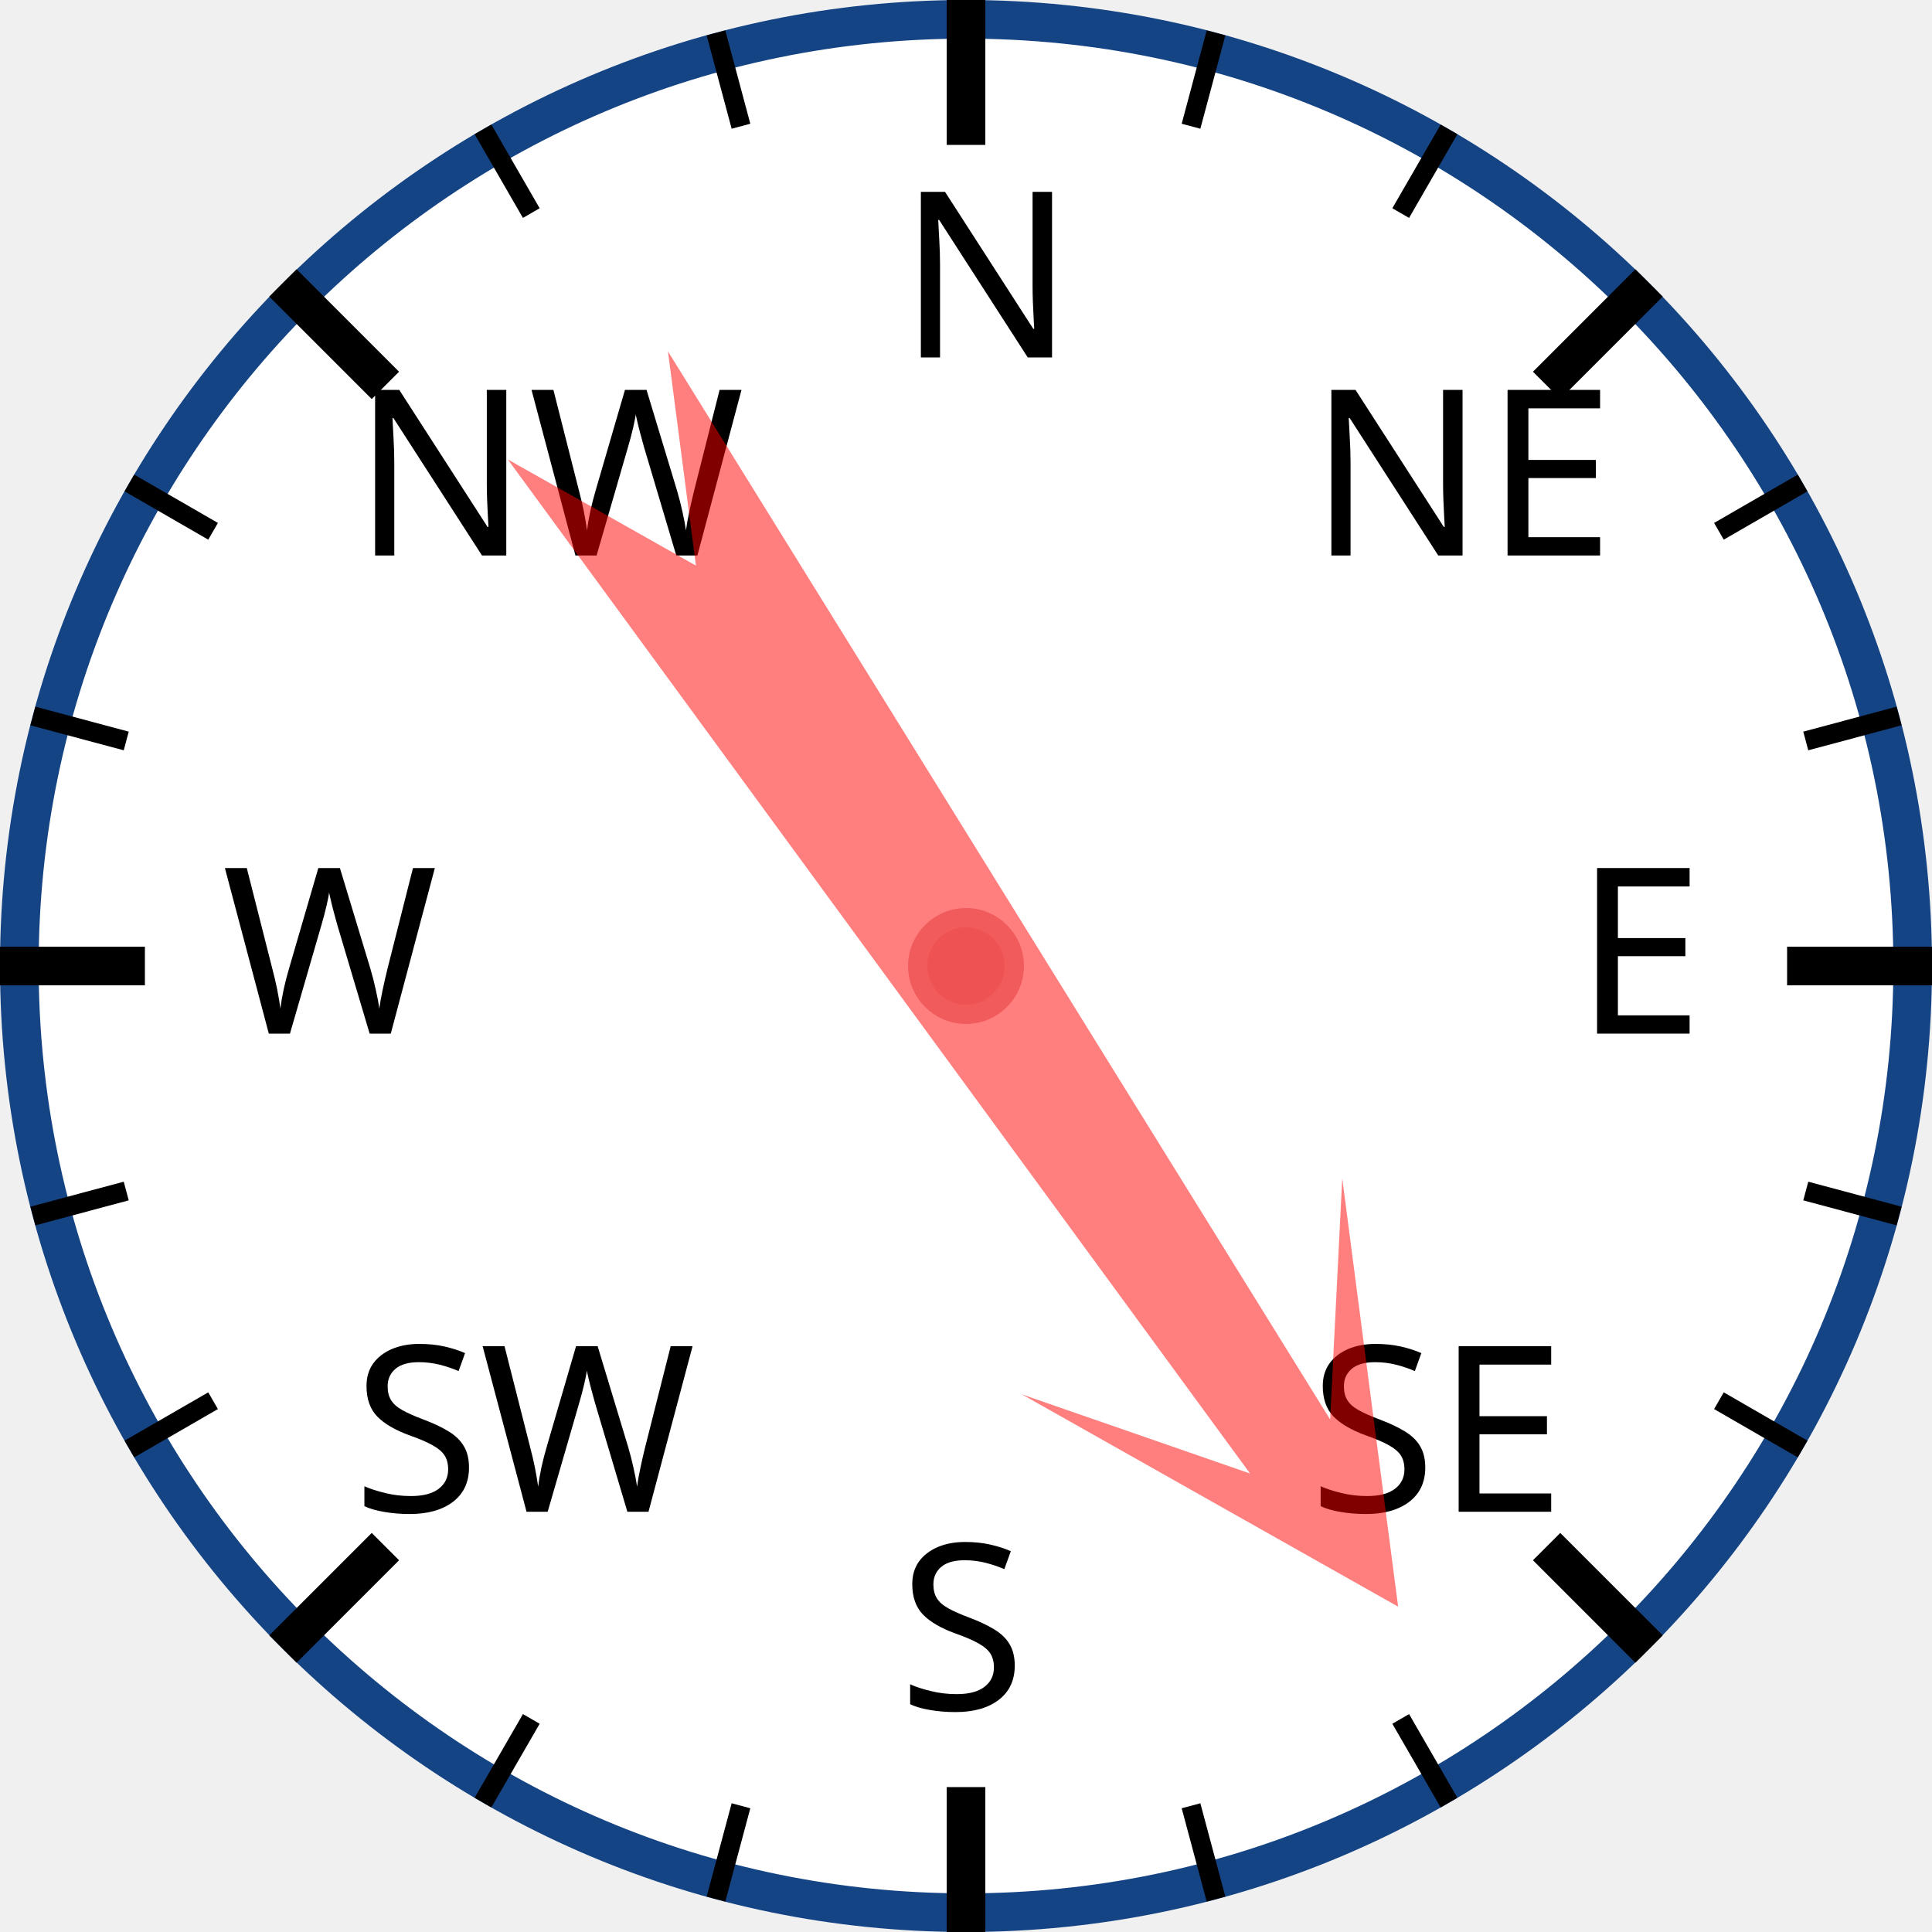
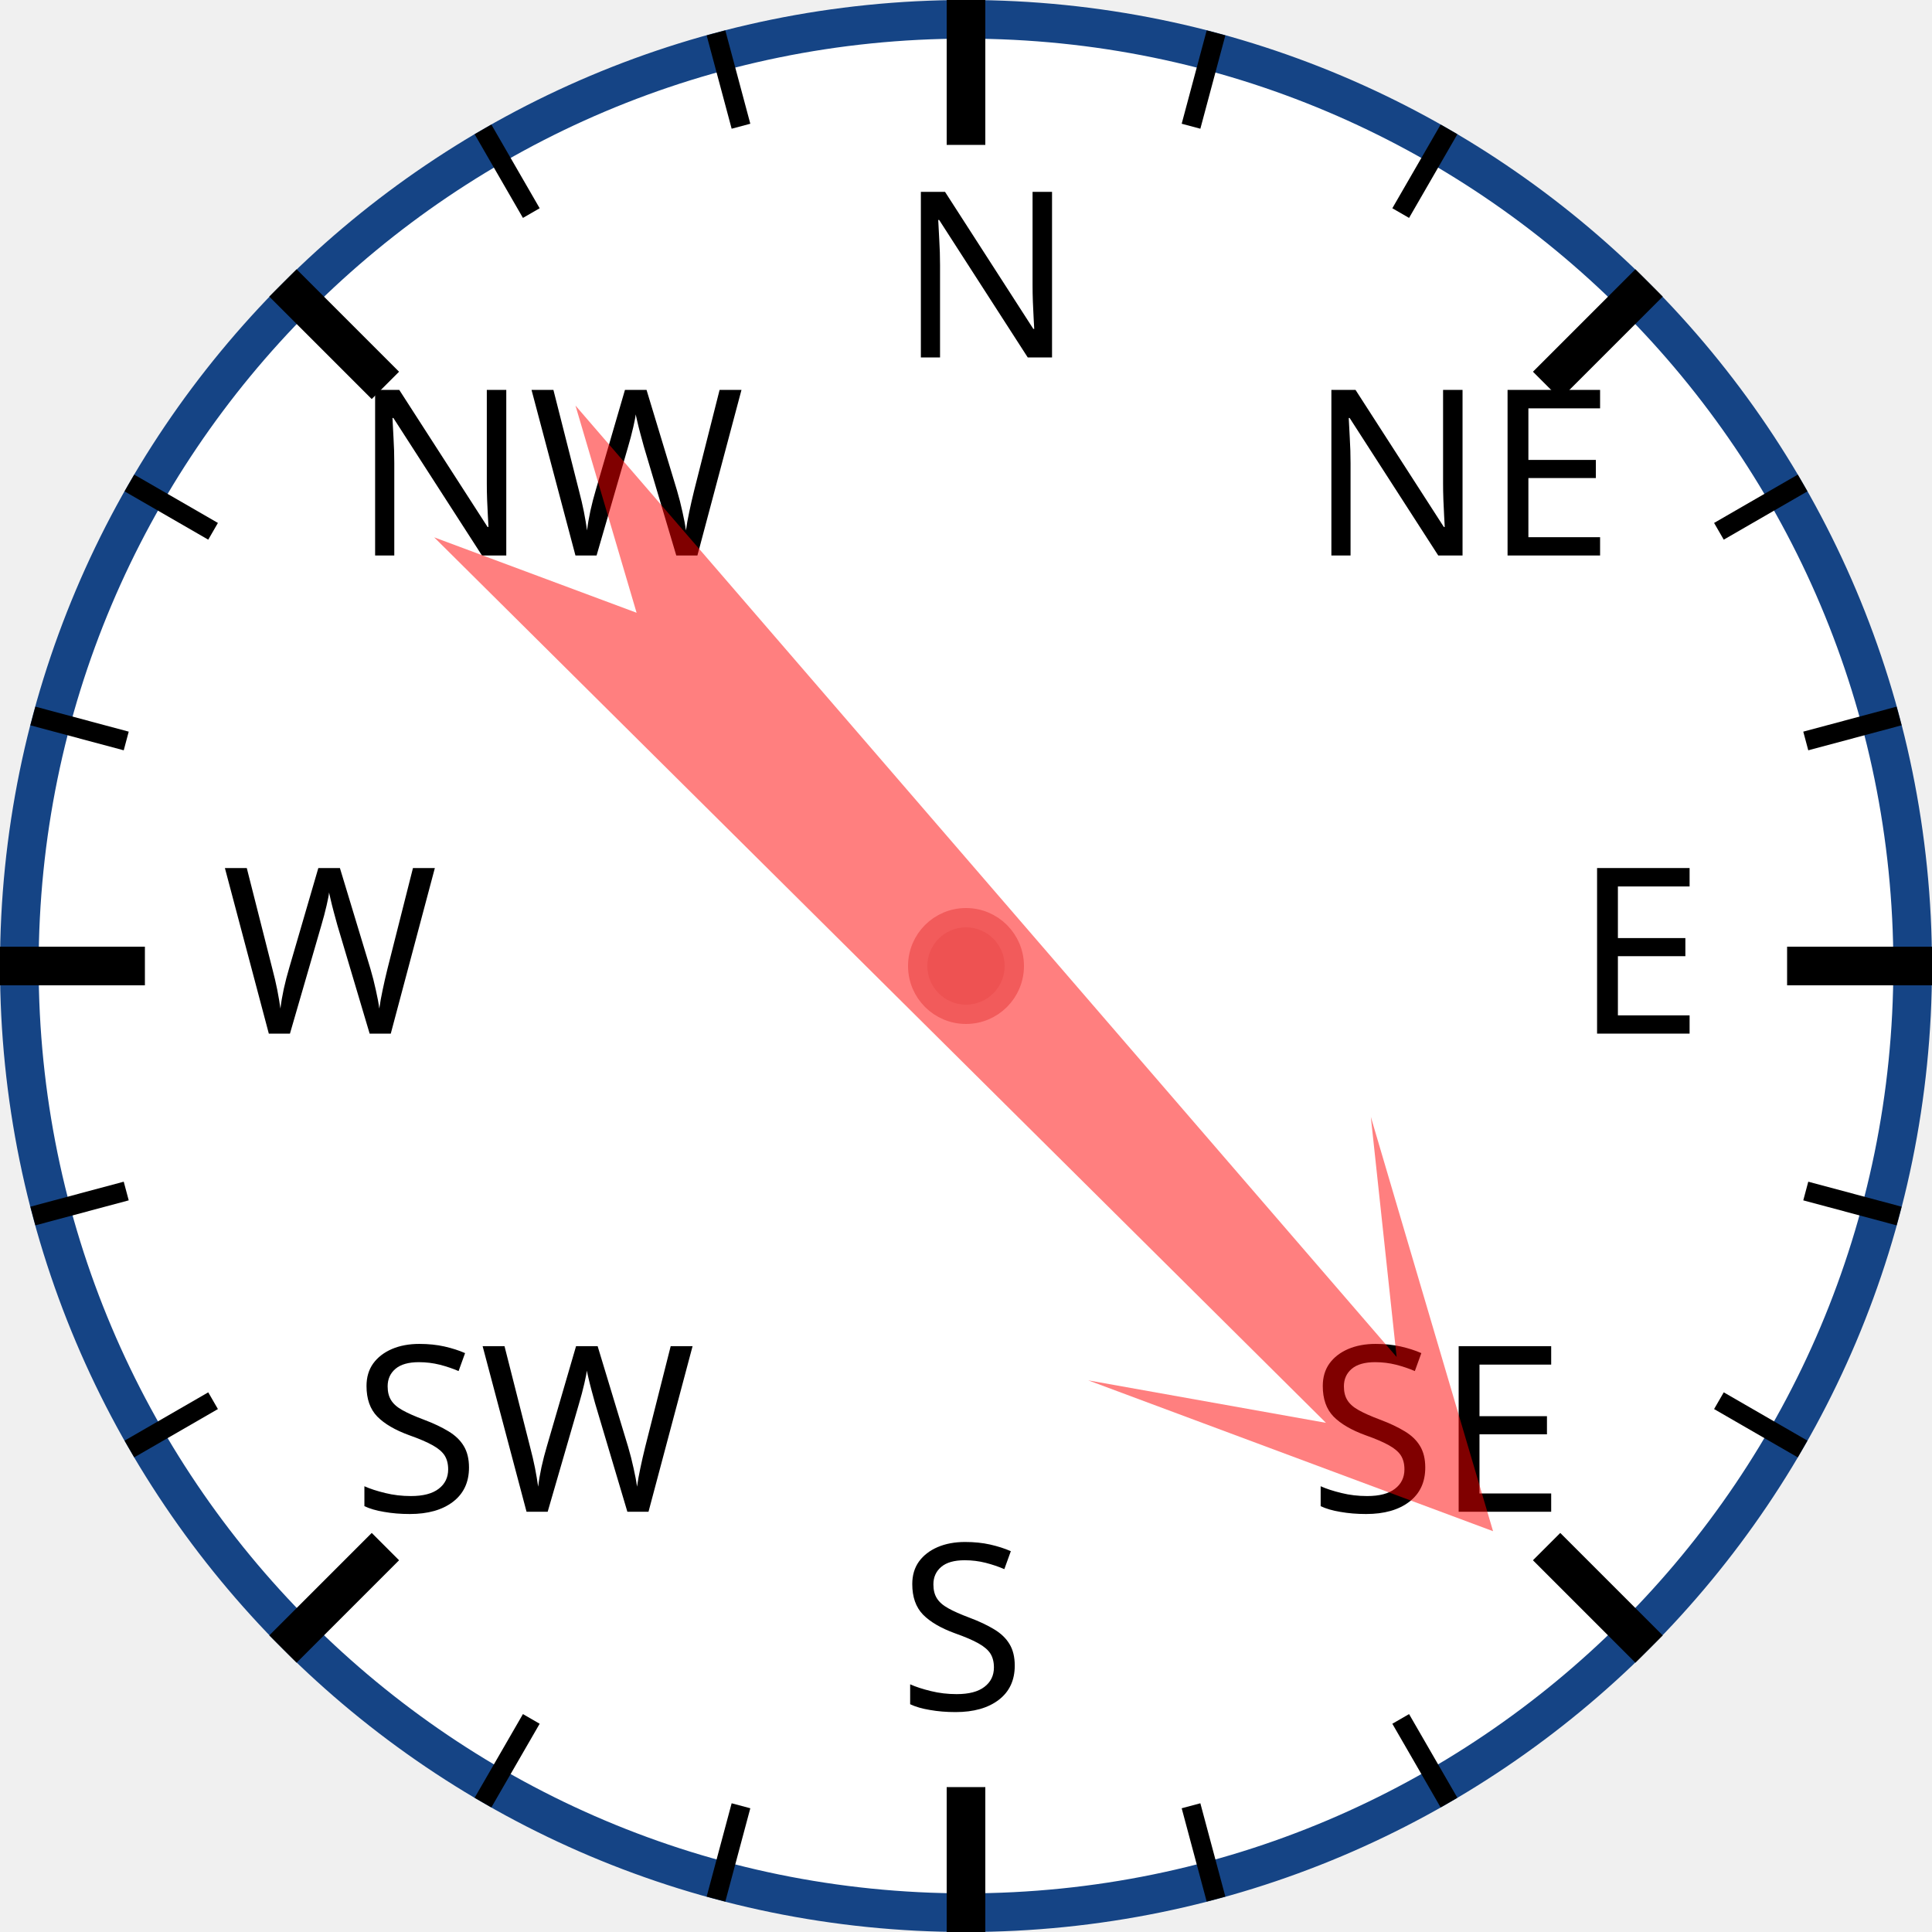
<svg xmlns="http://www.w3.org/2000/svg" width="120px" height="120px" viewBox="0 0 200 200">
  <circle cx="100" cy="100" r="98" style="fill: white; stroke: #154485; stroke-width: 4;" />
  <text x="93.0" y="37.0" style="font-family: sans-serif; font-size: 18pt;">N</text>
  <line x1="100.0" y1="0.0" x2="100.0" y2="15.0" style="stroke: black; stroke-width: 4;" />
  <line x1="74.118" y1="3.407" x2="76.706" y2="13.067" style="stroke: black; stroke-width: 2;" />
  <line x1="50" y1="13.397" x2="55" y2="22.058" style="stroke: black; stroke-width: 2;" />
  <text x="36.503" y="57.503" style="font-family: sans-serif; font-size: 18pt;">NW</text>
  <line x1="29.289" y1="29.289" x2="39.896" y2="39.896" style="stroke: black; stroke-width: 4;" />
  <line x1="13.397" y1="50" x2="22.058" y2="55" style="stroke: black; stroke-width: 2;" />
  <line x1="3.407" y1="74.118" x2="13.067" y2="76.706" style="stroke: black; stroke-width: 2;" />
  <text x="23.0" y="107.0" style="font-family: sans-serif; font-size: 18pt;">W</text>
  <line x1="0.0" y1="100.0" x2="15.0" y2="100.0" style="stroke: black; stroke-width: 4;" />
  <line x1="3.407" y1="125.882" x2="13.067" y2="123.294" style="stroke: black; stroke-width: 2;" />
  <line x1="13.397" y1="150" x2="22.058" y2="145" style="stroke: black; stroke-width: 2;" />
  <text x="36.503" y="156.497" style="font-family: sans-serif; font-size: 18pt;">SW</text>
  <line x1="29.289" y1="170.711" x2="39.896" y2="160.104" style="stroke: black; stroke-width: 4;" />
  <line x1="50" y1="186.603" x2="55" y2="177.942" style="stroke: black; stroke-width: 2;" />
  <line x1="74.118" y1="196.593" x2="76.706" y2="186.933" style="stroke: black; stroke-width: 2;" />
  <text x="93" y="177.0" style="font-family: sans-serif; font-size: 18pt;">S</text>
  <line x1="100" y1="200.0" x2="100" y2="185.0" style="stroke: black; stroke-width: 4;" />
  <line x1="125.882" y1="196.593" x2="123.294" y2="186.933" style="stroke: black; stroke-width: 2;" />
  <line x1="150.0" y1="186.603" x2="145.0" y2="177.942" style="stroke: black; stroke-width: 2;" />
  <text x="135.497" y="156.497" style="font-family: sans-serif; font-size: 18pt;">SE</text>
  <line x1="170.711" y1="170.711" x2="160.104" y2="160.104" style="stroke: black; stroke-width: 4;" />
  <line x1="186.603" y1="150" x2="177.942" y2="145" style="stroke: black; stroke-width: 2;" />
  <line x1="196.593" y1="125.882" x2="186.933" y2="123.294" style="stroke: black; stroke-width: 2;" />
  <text x="163.0" y="107" style="font-family: sans-serif; font-size: 18pt;">E</text>
  <line x1="200.0" y1="100" x2="185.0" y2="100" style="stroke: black; stroke-width: 4;" />
  <line x1="196.593" y1="74.118" x2="186.933" y2="76.706" style="stroke: black; stroke-width: 2;" />
  <line x1="186.603" y1="50" x2="177.942" y2="55" style="stroke: black; stroke-width: 2;" />
  <text x="135.497" y="57.503" style="font-family: sans-serif; font-size: 18pt;">NE</text>
  <line x1="170.711" y1="29.289" x2="160.104" y2="39.896" style="stroke: black; stroke-width: 4;" />
  <line x1="150" y1="13.397" x2="145" y2="22.058" style="stroke: black; stroke-width: 2;" />
  <line x1="125.882" y1="3.407" x2="123.294" y2="13.067" style="stroke: black; stroke-width: 2;" />
-   <polygon points="100 20 120 60 105 40 110 170 100 150 90 170 95 40 80 60" style="fill: red; fill-opacity: 0.5;" transform="rotate(146,100,100)" />
+   <polygon points="100 20 120 60 105 40 110 170 100 150 90 170 95 40 80 60" style="fill: red; fill-opacity: 0.5;" transform="rotate(137,100,100)" />
  <circle cx="100" cy="100" r="5" style="fill: #EE5252; stroke: #F25B5B; stroke-width: 2;" />
</svg>
